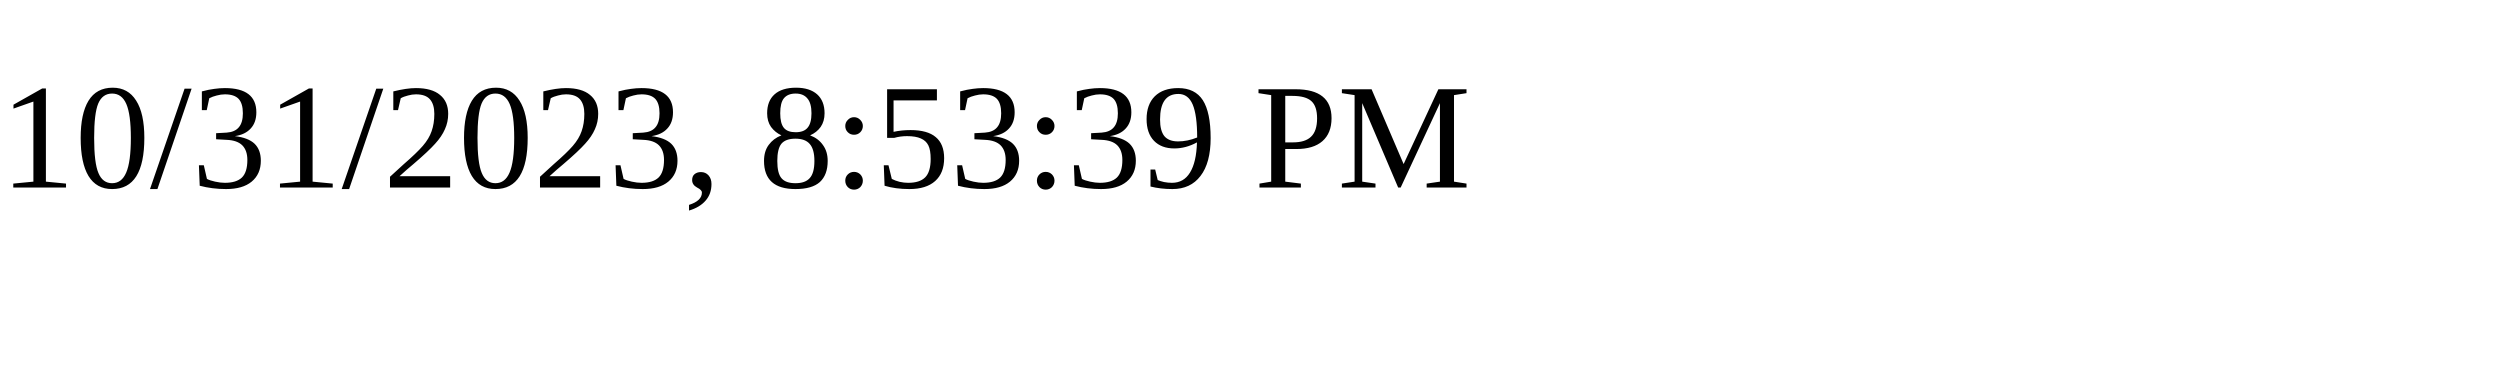
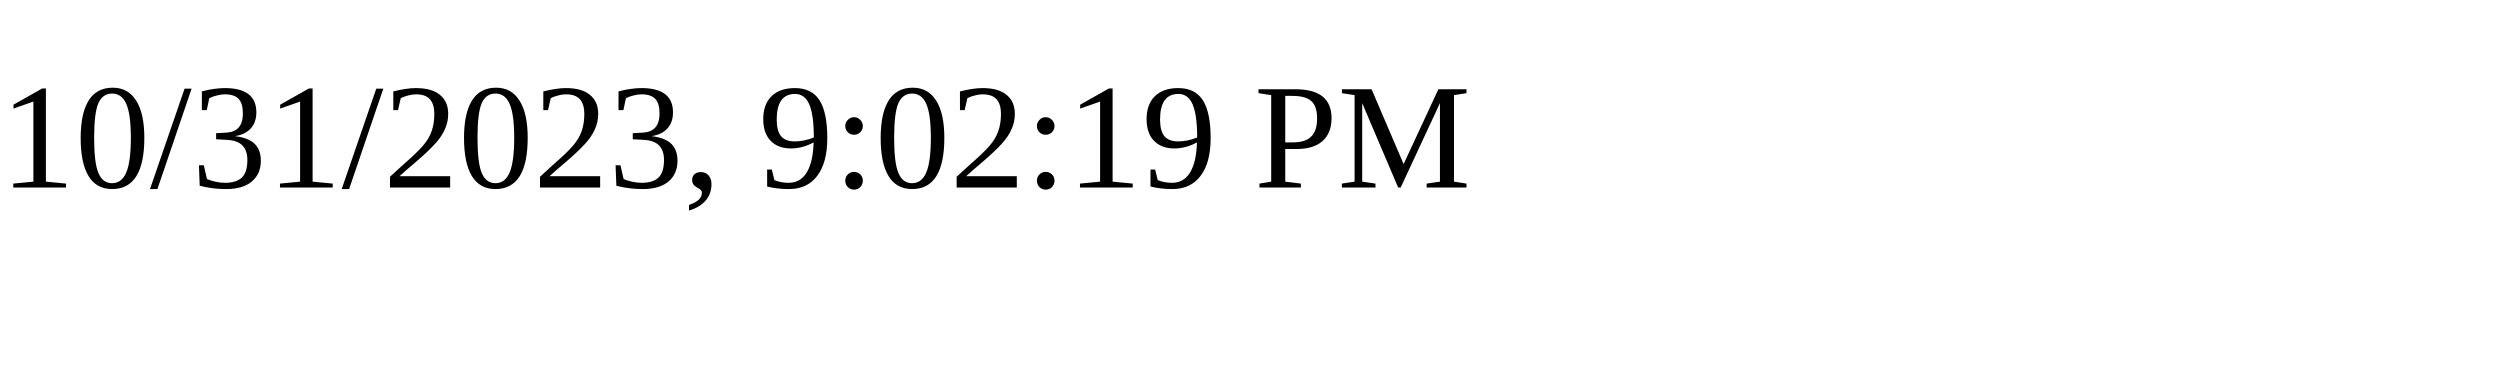
<svg xmlns="http://www.w3.org/2000/svg" height="30" width="200">
-   <text x="0" y="15">10/31/2023, 8:53:39 PM</text>
+   <text x="0" y="15">10/31/2023, 9:02:19 PM</text>
</svg>
